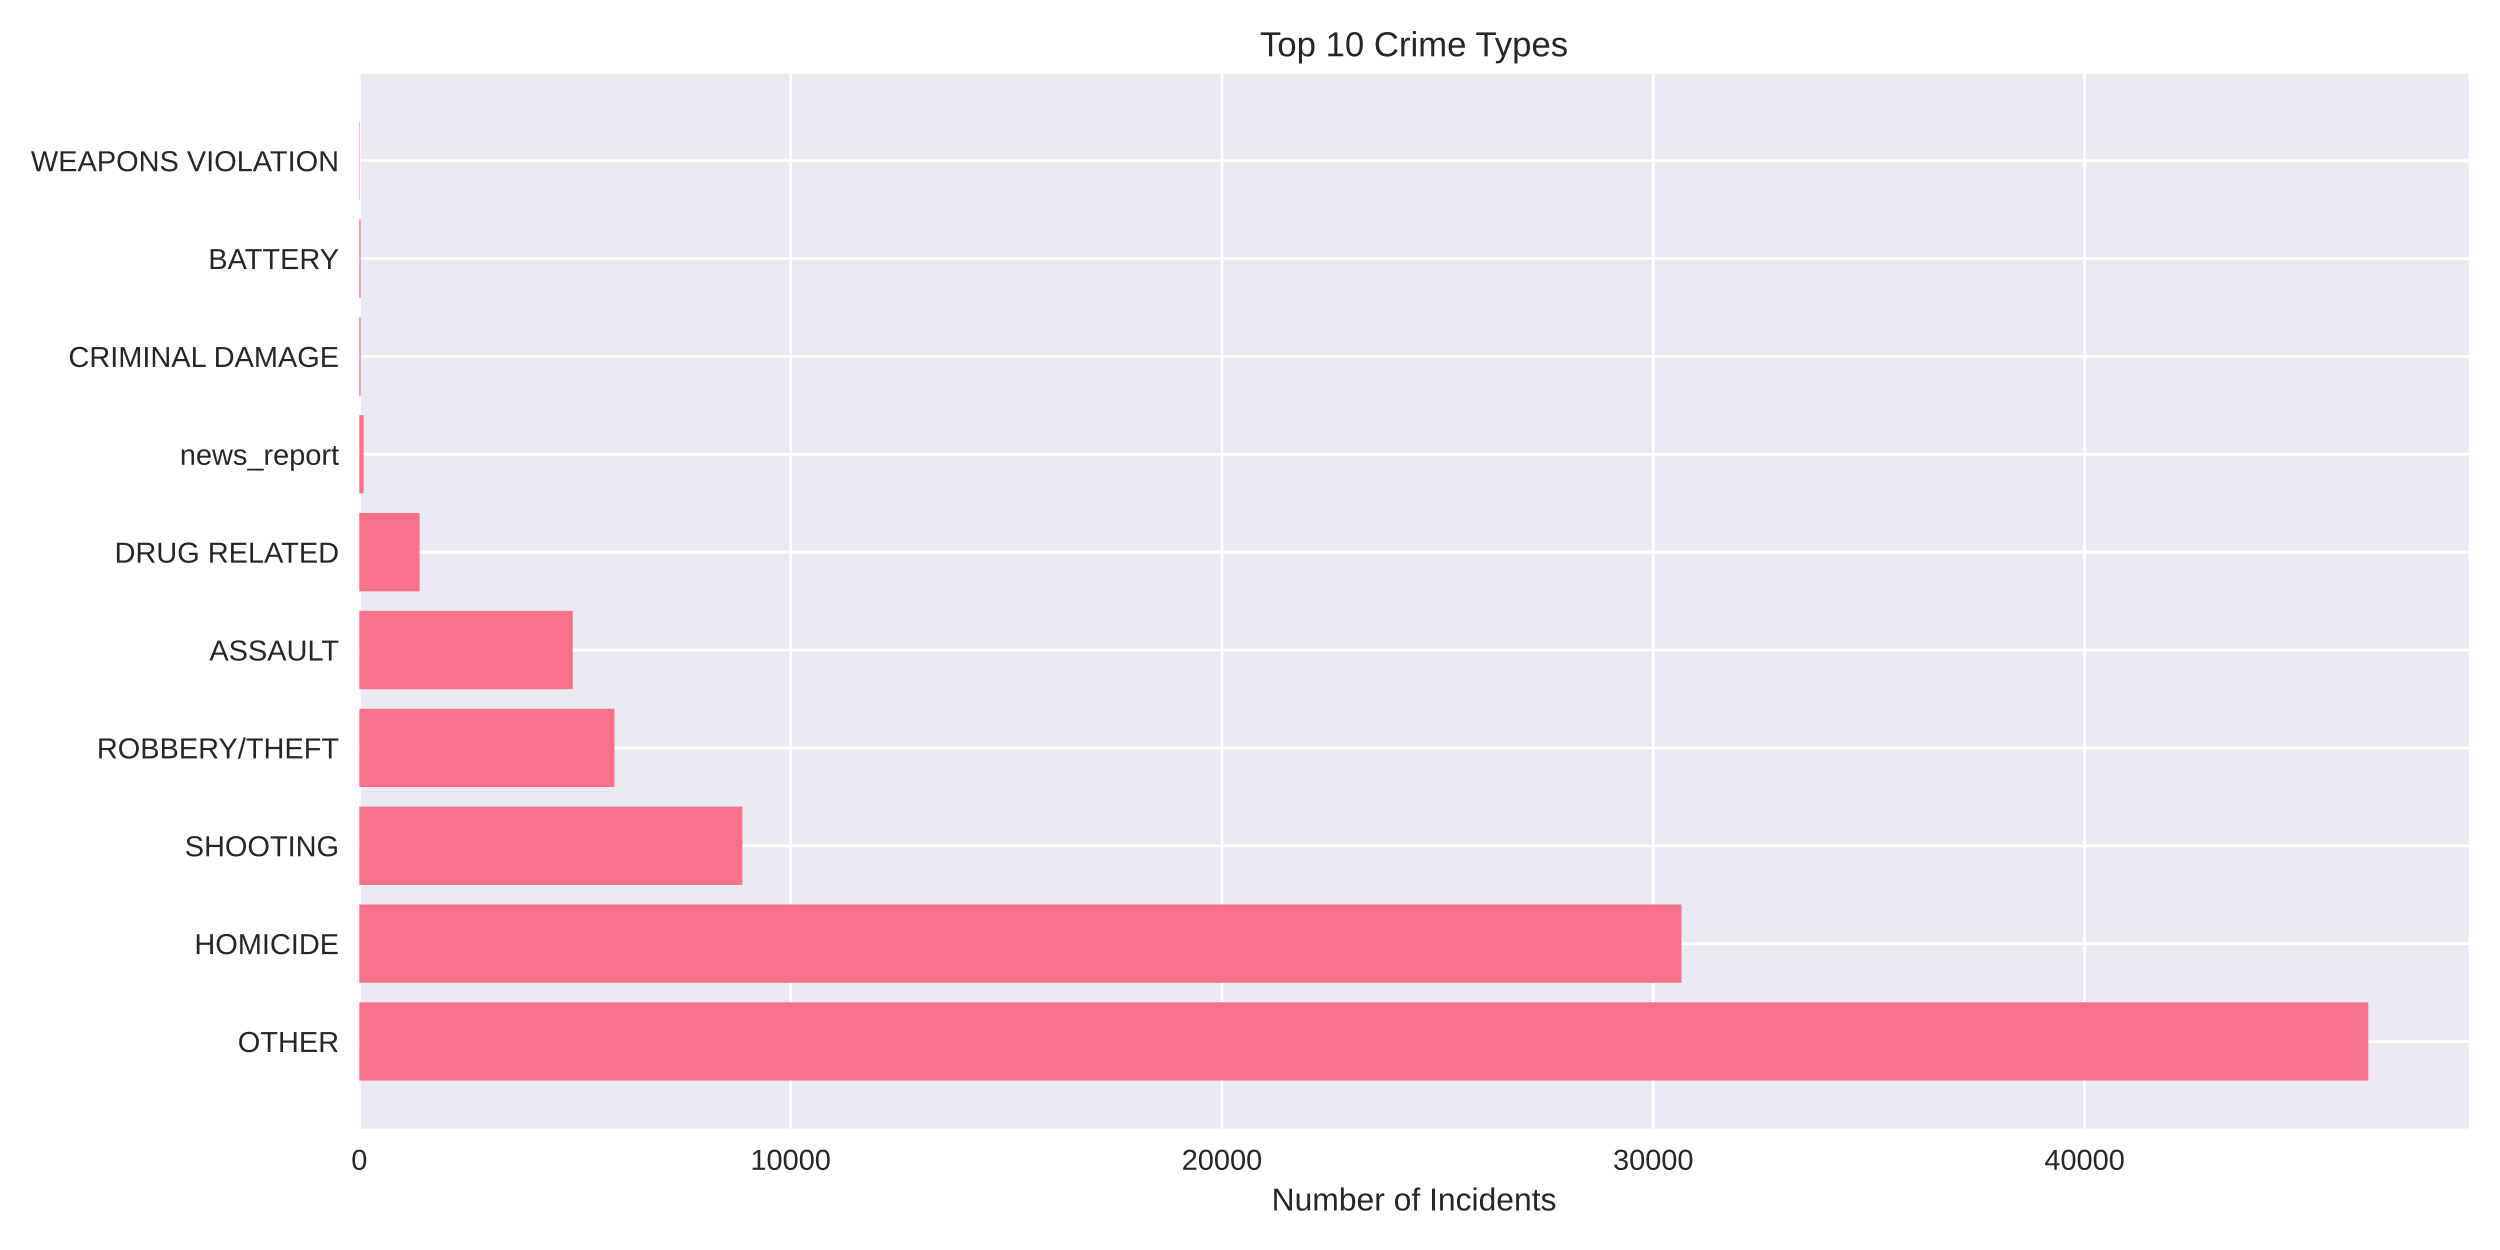
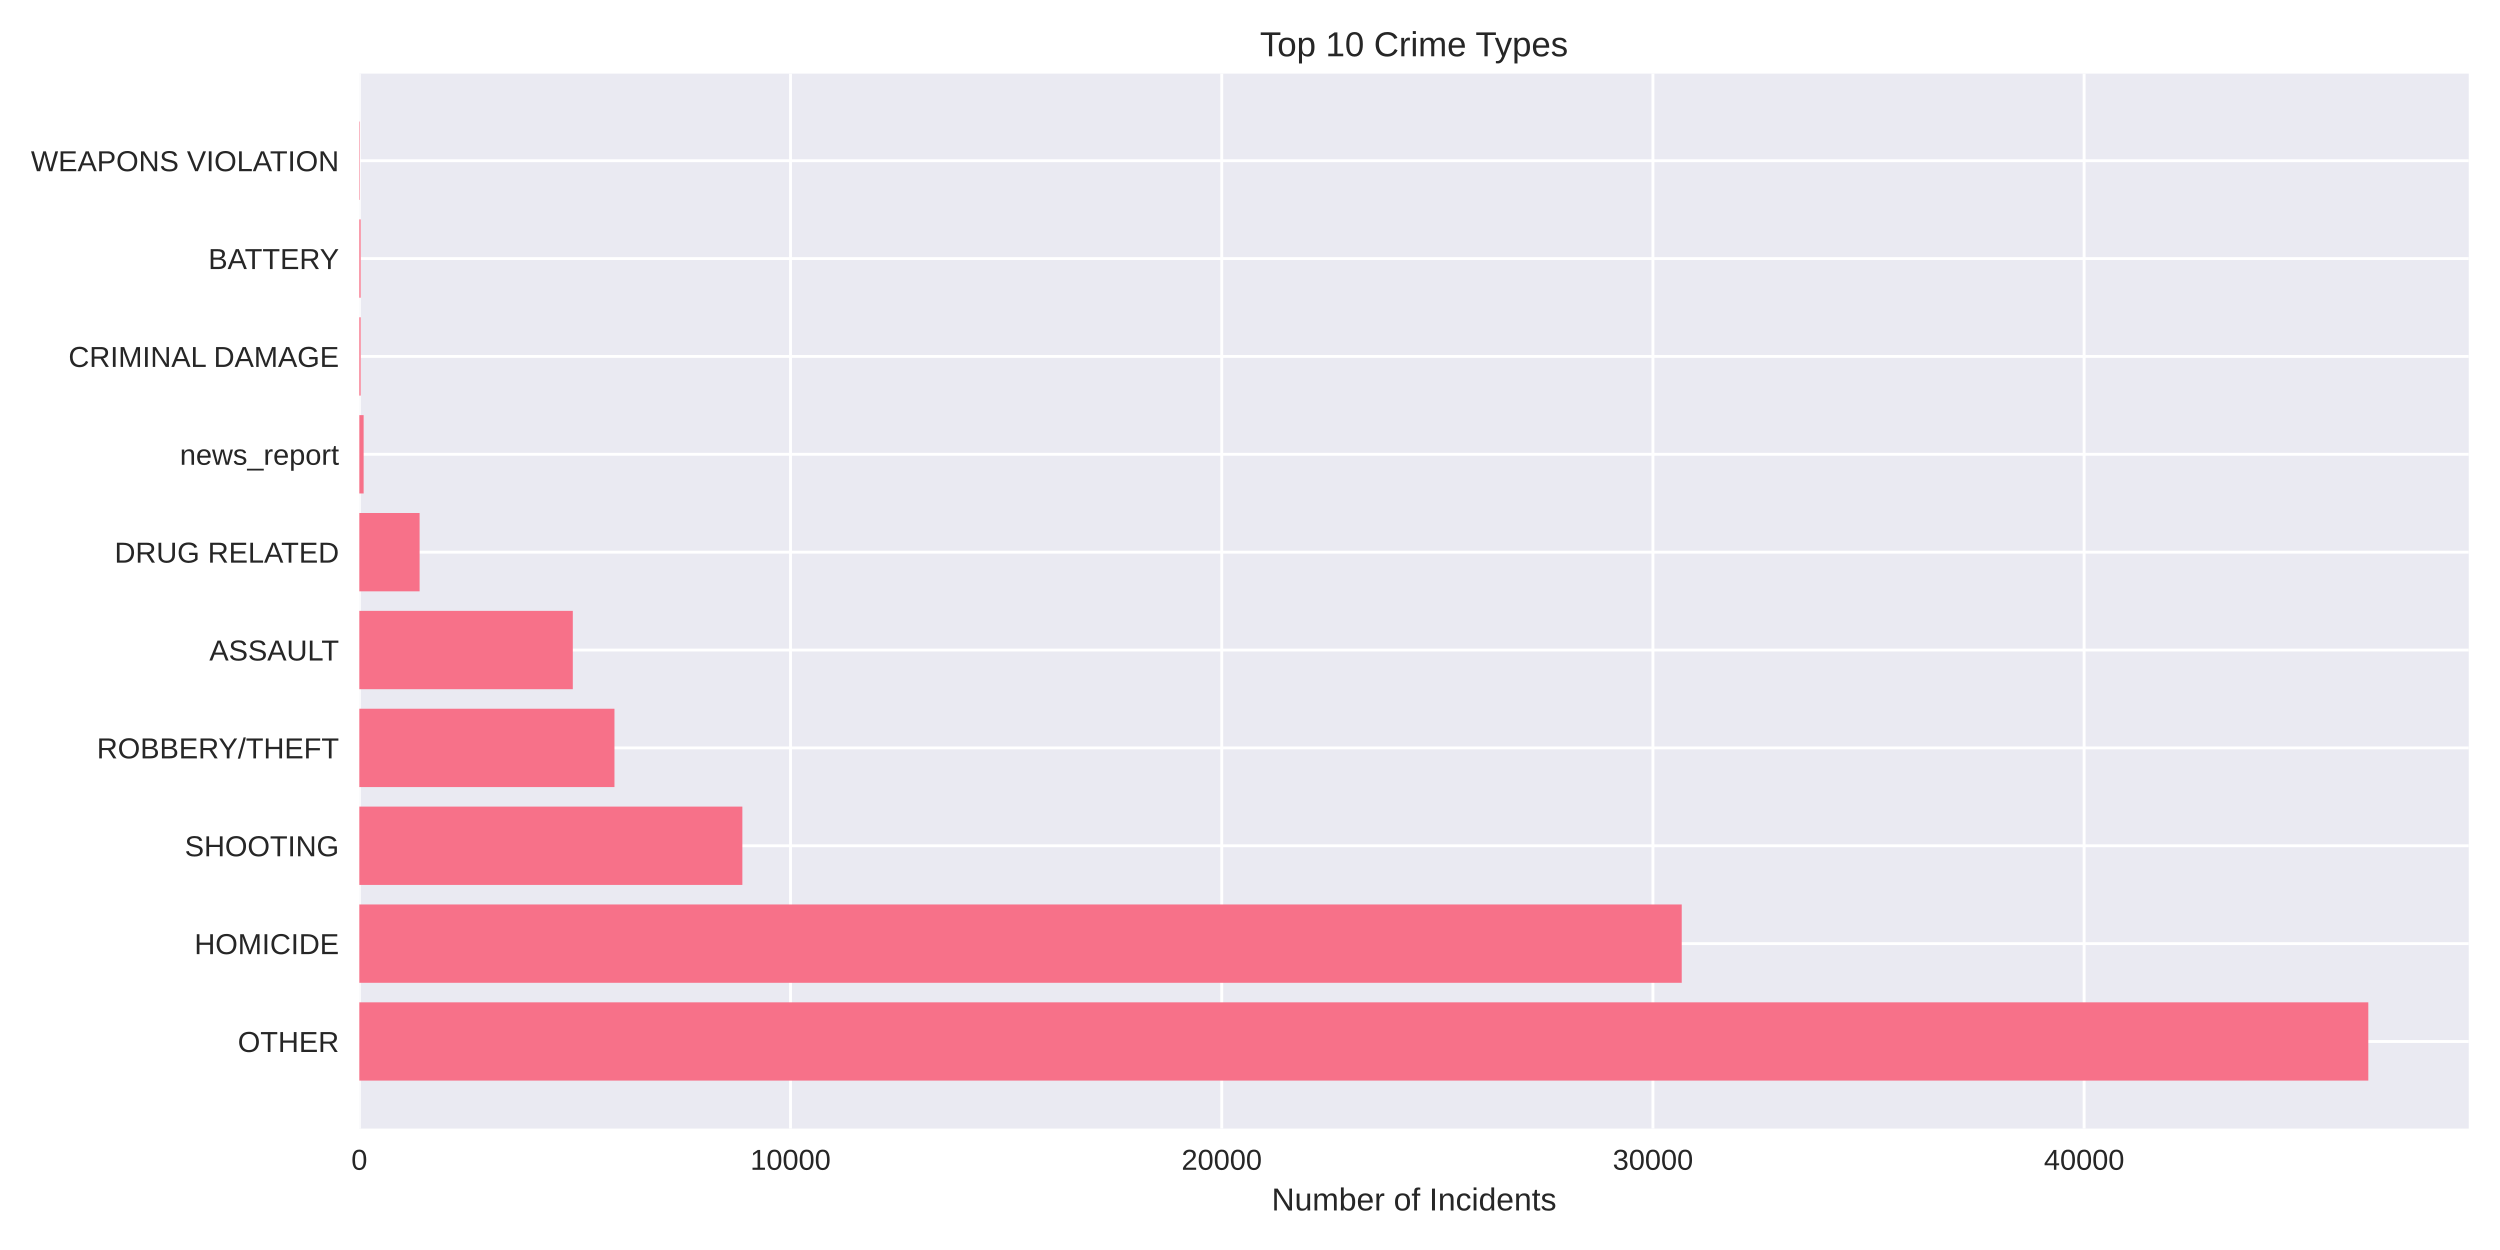
<svg xmlns="http://www.w3.org/2000/svg" width="864pt" height="432pt" viewBox="0 0 864 432" version="1.1">
  <defs>
    <style type="text/css">*{stroke-linejoin: round; stroke-linecap: butt}</style>
  </defs>
  <g id="figure_1">
    <g id="patch_1">
      <path d="M 0 432  L 864 432  L 864 0  L 0 0  z " style="fill: #ffffff" />
    </g>
    <g id="axes_1">
      <g id="patch_2">
        <path d="M 124.18 390.04  L 853.2 390.04  L 853.2 25.44  L 124.18 25.44  z " style="fill: #eaeaf2" />
      </g>
      <g id="matplotlib.axis_1">
        <g id="xtick_1">
          <g id="line2d_1">
-             <path d="M 124.18 390.04  L 124.18 25.44  " clip-path="url(#p9f3bdc8551)" style="fill: none; stroke: #ffffff; stroke-linecap: round" />
+             <path d="M 124.18 390.04  L 124.18 25.44  " clip-path="url(#p4fdccb2497)" style="fill: none; stroke: #ffffff; stroke-linecap: round" />
          </g>
          <g id="line2d_2" />
          <g id="text_1">
            <text style="fill: #262626; font: 10px 'Arial', 'Liberation Sans', 'DejaVu Sans', 'Bitstream Vera Sans', sans-serif; text-anchor: middle" x="124.18" y="404.287" transform="rotate(-0 124.18 404.2869)">0</text>
          </g>
        </g>
        <g id="xtick_2">
          <g id="line2d_3">
-             <path d="M 273.243 390.04  L 273.243 25.44  " clip-path="url(#p9f3bdc8551)" style="fill: none; stroke: #ffffff; stroke-linecap: round" />
+             <path d="M 273.204 390.04  L 273.204 25.44  " clip-path="url(#p4fdccb2497)" style="fill: none; stroke: #ffffff; stroke-linecap: round" />
          </g>
          <g id="line2d_4" />
          <g id="text_2">
-             <text style="fill: #262626; font: 10px 'Arial', 'Liberation Sans', 'DejaVu Sans', 'Bitstream Vera Sans', sans-serif; text-anchor: middle" x="273.243" y="404.287" transform="rotate(-0 273.2428 404.2869)">10000</text>
+             <text style="fill: #262626; font: 10px 'Arial', 'Liberation Sans', 'DejaVu Sans', 'Bitstream Vera Sans', sans-serif; text-anchor: middle" x="273.204" y="404.287" transform="rotate(-0 273.2044 404.2869)">10000</text>
          </g>
        </g>
        <g id="xtick_3">
          <g id="line2d_5">
-             <path d="M 422.306 390.04  L 422.306 25.44  " clip-path="url(#p9f3bdc8551)" style="fill: none; stroke: #ffffff; stroke-linecap: round" />
+             <path d="M 422.229 390.04  L 422.229 25.44  " clip-path="url(#p4fdccb2497)" style="fill: none; stroke: #ffffff; stroke-linecap: round" />
          </g>
          <g id="line2d_6" />
          <g id="text_3">
-             <text style="fill: #262626; font: 10px 'Arial', 'Liberation Sans', 'DejaVu Sans', 'Bitstream Vera Sans', sans-serif; text-anchor: middle" x="422.306" y="404.287" transform="rotate(-0 422.3056 404.2869)">20000</text>
+             <text style="fill: #262626; font: 10px 'Arial', 'Liberation Sans', 'DejaVu Sans', 'Bitstream Vera Sans', sans-serif; text-anchor: middle" x="422.229" y="404.287" transform="rotate(-0 422.2288 404.2869)">20000</text>
          </g>
        </g>
        <g id="xtick_4">
          <g id="line2d_7">
-             <path d="M 571.368 390.04  L 571.368 25.44  " clip-path="url(#p9f3bdc8551)" style="fill: none; stroke: #ffffff; stroke-linecap: round" />
+             <path d="M 571.253 390.04  L 571.253 25.44  " clip-path="url(#p4fdccb2497)" style="fill: none; stroke: #ffffff; stroke-linecap: round" />
          </g>
          <g id="line2d_8" />
          <g id="text_4">
-             <text style="fill: #262626; font: 10px 'Arial', 'Liberation Sans', 'DejaVu Sans', 'Bitstream Vera Sans', sans-serif; text-anchor: middle" x="571.368" y="404.287" transform="rotate(-0 571.3684 404.2869)">30000</text>
+             <text style="fill: #262626; font: 10px 'Arial', 'Liberation Sans', 'DejaVu Sans', 'Bitstream Vera Sans', sans-serif; text-anchor: middle" x="571.253" y="404.287" transform="rotate(-0 571.2533 404.2869)">30000</text>
          </g>
        </g>
        <g id="xtick_5">
          <g id="line2d_9">
-             <path d="M 720.431 390.04  L 720.431 25.44  " clip-path="url(#p9f3bdc8551)" style="fill: none; stroke: #ffffff; stroke-linecap: round" />
+             <path d="M 720.278 390.04  L 720.278 25.44  " clip-path="url(#p4fdccb2497)" style="fill: none; stroke: #ffffff; stroke-linecap: round" />
          </g>
          <g id="line2d_10" />
          <g id="text_5">
-             <text style="fill: #262626; font: 10px 'Arial', 'Liberation Sans', 'DejaVu Sans', 'Bitstream Vera Sans', sans-serif; text-anchor: middle" x="720.431" y="404.287" transform="rotate(-0 720.4312 404.2869)">40000</text>
+             <text style="fill: #262626; font: 10px 'Arial', 'Liberation Sans', 'DejaVu Sans', 'Bitstream Vera Sans', sans-serif; text-anchor: middle" x="720.278" y="404.287" transform="rotate(-0 720.2777 404.2869)">40000</text>
          </g>
        </g>
        <g id="text_6">
          <text style="fill: #262626; font: 11px 'Arial', 'Liberation Sans', 'DejaVu Sans', 'Bitstream Vera Sans', sans-serif; text-anchor: middle" x="488.69" y="418.333" transform="rotate(-0 488.69 418.3334)">Number of Incidents</text>
        </g>
      </g>
      <g id="matplotlib.axis_2">
        <g id="ytick_1">
          <g id="line2d_11">
-             <path d="M 124.18 359.939  L 853.2 359.939  " clip-path="url(#p9f3bdc8551)" style="fill: none; stroke: #ffffff; stroke-linecap: round" />
+             <path d="M 124.18 359.939  L 853.2 359.939  " clip-path="url(#p4fdccb2497)" style="fill: none; stroke: #ffffff; stroke-linecap: round" />
          </g>
          <g id="line2d_12" />
          <g id="text_7">
            <text style="fill: #262626; font: 10px 'Arial', 'Liberation Sans', 'DejaVu Sans', 'Bitstream Vera Sans', sans-serif; text-anchor: end" x="117.18" y="363.562" transform="rotate(-0 117.18 363.562)">OTHER</text>
          </g>
        </g>
        <g id="ytick_2">
          <g id="line2d_13">
-             <path d="M 124.18 326.117  L 853.2 326.117  " clip-path="url(#p9f3bdc8551)" style="fill: none; stroke: #ffffff; stroke-linecap: round" />
+             <path d="M 124.18 326.117  L 853.2 326.117  " clip-path="url(#p4fdccb2497)" style="fill: none; stroke: #ffffff; stroke-linecap: round" />
          </g>
          <g id="line2d_14" />
          <g id="text_8">
            <text style="fill: #262626; font: 10px 'Arial', 'Liberation Sans', 'DejaVu Sans', 'Bitstream Vera Sans', sans-serif; text-anchor: end" x="117.18" y="329.74" transform="rotate(-0 117.18 329.7401)">HOMICIDE</text>
          </g>
        </g>
        <g id="ytick_3">
          <g id="line2d_15">
-             <path d="M 124.18 292.295  L 853.2 292.295  " clip-path="url(#p9f3bdc8551)" style="fill: none; stroke: #ffffff; stroke-linecap: round" />
+             <path d="M 124.18 292.295  L 853.2 292.295  " clip-path="url(#p4fdccb2497)" style="fill: none; stroke: #ffffff; stroke-linecap: round" />
          </g>
          <g id="line2d_16" />
          <g id="text_9">
            <text style="fill: #262626; font: 10px 'Arial', 'Liberation Sans', 'DejaVu Sans', 'Bitstream Vera Sans', sans-serif; text-anchor: end" x="117.18" y="295.918" transform="rotate(-0 117.18 295.9182)">SHOOTING</text>
          </g>
        </g>
        <g id="ytick_4">
          <g id="line2d_17">
-             <path d="M 124.18 258.473  L 853.2 258.473  " clip-path="url(#p9f3bdc8551)" style="fill: none; stroke: #ffffff; stroke-linecap: round" />
+             <path d="M 124.18 258.473  L 853.2 258.473  " clip-path="url(#p4fdccb2497)" style="fill: none; stroke: #ffffff; stroke-linecap: round" />
          </g>
          <g id="line2d_18" />
          <g id="text_10">
            <text style="fill: #262626; font: 10px 'Arial', 'Liberation Sans', 'DejaVu Sans', 'Bitstream Vera Sans', sans-serif; text-anchor: end" x="117.18" y="262.096" transform="rotate(-0 117.18 262.0963)">ROBBERY/THEFT</text>
          </g>
        </g>
        <g id="ytick_5">
          <g id="line2d_19">
-             <path d="M 124.18 224.651  L 853.2 224.651  " clip-path="url(#p9f3bdc8551)" style="fill: none; stroke: #ffffff; stroke-linecap: round" />
+             <path d="M 124.18 224.651  L 853.2 224.651  " clip-path="url(#p4fdccb2497)" style="fill: none; stroke: #ffffff; stroke-linecap: round" />
          </g>
          <g id="line2d_20" />
          <g id="text_11">
            <text style="fill: #262626; font: 10px 'Arial', 'Liberation Sans', 'DejaVu Sans', 'Bitstream Vera Sans', sans-serif; text-anchor: end" x="117.18" y="228.274" transform="rotate(-0 117.18 228.2744)">ASSAULT</text>
          </g>
        </g>
        <g id="ytick_6">
          <g id="line2d_21">
-             <path d="M 124.18 190.829  L 853.2 190.829  " clip-path="url(#p9f3bdc8551)" style="fill: none; stroke: #ffffff; stroke-linecap: round" />
+             <path d="M 124.18 190.829  L 853.2 190.829  " clip-path="url(#p4fdccb2497)" style="fill: none; stroke: #ffffff; stroke-linecap: round" />
          </g>
          <g id="line2d_22" />
          <g id="text_12">
            <text style="fill: #262626; font: 10px 'Arial', 'Liberation Sans', 'DejaVu Sans', 'Bitstream Vera Sans', sans-serif; text-anchor: end" x="117.18" y="194.452" transform="rotate(-0 117.18 194.4525)">DRUG RELATED</text>
          </g>
        </g>
        <g id="ytick_7">
          <g id="line2d_23">
-             <path d="M 124.18 157.007  L 853.2 157.007  " clip-path="url(#p9f3bdc8551)" style="fill: none; stroke: #ffffff; stroke-linecap: round" />
+             <path d="M 124.18 157.007  L 853.2 157.007  " clip-path="url(#p4fdccb2497)" style="fill: none; stroke: #ffffff; stroke-linecap: round" />
          </g>
          <g id="line2d_24" />
          <g id="text_13">
            <text style="fill: #262626; font: 10px 'Arial', 'Liberation Sans', 'DejaVu Sans', 'Bitstream Vera Sans', sans-serif; text-anchor: end" x="117.18" y="160.631" transform="rotate(-0 117.18 160.6306)">news_report</text>
          </g>
        </g>
        <g id="ytick_8">
          <g id="line2d_25">
-             <path d="M 124.18 123.185  L 853.2 123.185  " clip-path="url(#p9f3bdc8551)" style="fill: none; stroke: #ffffff; stroke-linecap: round" />
+             <path d="M 124.18 123.185  L 853.2 123.185  " clip-path="url(#p4fdccb2497)" style="fill: none; stroke: #ffffff; stroke-linecap: round" />
          </g>
          <g id="line2d_26" />
          <g id="text_14">
            <text style="fill: #262626; font: 10px 'Arial', 'Liberation Sans', 'DejaVu Sans', 'Bitstream Vera Sans', sans-serif; text-anchor: end" x="117.18" y="126.809" transform="rotate(-0 117.18 126.8087)">CRIMINAL DAMAGE</text>
          </g>
        </g>
        <g id="ytick_9">
          <g id="line2d_27">
-             <path d="M 124.18 89.363  L 853.2 89.363  " clip-path="url(#p9f3bdc8551)" style="fill: none; stroke: #ffffff; stroke-linecap: round" />
+             <path d="M 124.18 89.363  L 853.2 89.363  " clip-path="url(#p4fdccb2497)" style="fill: none; stroke: #ffffff; stroke-linecap: round" />
          </g>
          <g id="line2d_28" />
          <g id="text_15">
            <text style="fill: #262626; font: 10px 'Arial', 'Liberation Sans', 'DejaVu Sans', 'Bitstream Vera Sans', sans-serif; text-anchor: end" x="117.18" y="92.987" transform="rotate(-0 117.18 92.98681)">BATTERY</text>
          </g>
        </g>
        <g id="ytick_10">
          <g id="line2d_29">
-             <path d="M 124.18 55.541  L 853.2 55.541  " clip-path="url(#p9f3bdc8551)" style="fill: none; stroke: #ffffff; stroke-linecap: round" />
+             <path d="M 124.18 55.541  L 853.2 55.541  " clip-path="url(#p4fdccb2497)" style="fill: none; stroke: #ffffff; stroke-linecap: round" />
          </g>
          <g id="line2d_30" />
          <g id="text_16">
            <text style="fill: #262626; font: 10px 'Arial', 'Liberation Sans', 'DejaVu Sans', 'Bitstream Vera Sans', sans-serif; text-anchor: end" x="117.18" y="59.165" transform="rotate(-0 117.18 59.16492)">WEAPONS VIOLATION</text>
          </g>
        </g>
      </g>
      <g id="patch_3">
-         <path d="M 124.18 373.467  L 818.485 373.467  L 818.485 346.41  L 124.18 346.41  z " clip-path="url(#p9f3bdc8551)" style="fill: #f77189" />
+         <path d="M 124.18 373.467  L 818.485 373.467  L 818.485 346.41  L 124.18 346.41  z " clip-path="url(#p4fdccb2497)" style="fill: #f77189" />
      </g>
      <g id="patch_4">
-         <path d="M 124.18 339.645  L 581.117 339.645  L 581.117 312.588  L 124.18 312.588  z " clip-path="url(#p9f3bdc8551)" style="fill: #f77189" />
+         <path d="M 124.18 339.645  L 581.208 339.645  L 581.208 312.588  L 124.18 312.588  z " clip-path="url(#p4fdccb2497)" style="fill: #f77189" />
      </g>
      <g id="patch_5">
-         <path d="M 124.18 305.823  L 256.548 305.823  L 256.548 278.766  L 124.18 278.766  z " clip-path="url(#p9f3bdc8551)" style="fill: #f77189" />
+         <path d="M 124.18 305.823  L 256.558 305.823  L 256.558 278.766  L 124.18 278.766  z " clip-path="url(#p4fdccb2497)" style="fill: #f77189" />
      </g>
      <g id="patch_6">
-         <path d="M 124.18 272.002  L 212.351 272.002  L 212.351 244.944  L 124.18 244.944  z " clip-path="url(#p9f3bdc8551)" style="fill: #f77189" />
+         <path d="M 124.18 272.002  L 212.358 272.002  L 212.358 244.944  L 124.18 244.944  z " clip-path="url(#p4fdccb2497)" style="fill: #f77189" />
      </g>
      <g id="patch_7">
-         <path d="M 124.18 238.18  L 197.951 238.18  L 197.951 211.122  L 124.18 211.122  z " clip-path="url(#p9f3bdc8551)" style="fill: #f77189" />
+         <path d="M 124.18 238.18  L 197.962 238.18  L 197.962 211.122  L 124.18 211.122  z " clip-path="url(#p4fdccb2497)" style="fill: #f77189" />
      </g>
      <g id="patch_8">
-         <path d="M 124.18 204.358  L 145.019 204.358  L 145.019 177.3  L 124.18 177.3  z " clip-path="url(#p9f3bdc8551)" style="fill: #f77189" />
+         <path d="M 124.18 204.358  L 145.014 204.358  L 145.014 177.3  L 124.18 177.3  z " clip-path="url(#p4fdccb2497)" style="fill: #f77189" />
      </g>
      <g id="patch_9">
-         <path d="M 124.18 170.536  L 125.671 170.536  L 125.671 143.478  L 124.18 143.478  z " clip-path="url(#p9f3bdc8551)" style="fill: #f77189" />
+         <path d="M 124.18 170.536  L 125.67 170.536  L 125.67 143.478  L 124.18 143.478  z " clip-path="url(#p4fdccb2497)" style="fill: #f77189" />
      </g>
      <g id="patch_10">
-         <path d="M 124.18 136.714  L 124.642 136.714  L 124.642 109.657  L 124.18 109.657  z " clip-path="url(#p9f3bdc8551)" style="fill: #f77189" />
+         <path d="M 124.18 136.714  L 124.642 136.714  L 124.642 109.657  L 124.18 109.657  z " clip-path="url(#p4fdccb2497)" style="fill: #f77189" />
      </g>
      <g id="patch_11">
-         <path d="M 124.18 102.892  L 124.642 102.892  L 124.642 75.835  L 124.18 75.835  z " clip-path="url(#p9f3bdc8551)" style="fill: #f77189" />
+         <path d="M 124.18 102.892  L 124.642 102.892  L 124.642 75.835  L 124.18 75.835  z " clip-path="url(#p4fdccb2497)" style="fill: #f77189" />
      </g>
      <g id="patch_12">
-         <path d="M 124.18 69.07  L 124.344 69.07  L 124.344 42.013  L 124.18 42.013  z " clip-path="url(#p9f3bdc8551)" style="fill: #f77189" />
+         <path d="M 124.18 69.07  L 124.344 69.07  L 124.344 42.013  L 124.18 42.013  z " clip-path="url(#p4fdccb2497)" style="fill: #f77189" />
      </g>
      <g id="patch_13">
        <path d="M 124.18 390.04  L 124.18 25.44  " style="fill: none" />
      </g>
      <g id="patch_14">
        <path d="M 853.2 390.04  L 853.2 25.44  " style="fill: none" />
      </g>
      <g id="patch_15">
        <path d="M 124.18 390.04  L 853.2 390.04  " style="fill: none" />
      </g>
      <g id="patch_16">
        <path d="M 124.18 25.44  L 853.2 25.44  " style="fill: none" />
      </g>
      <g id="text_17">
        <text style="fill: #262626; font: 12px 'Arial', 'Liberation Sans', 'DejaVu Sans', 'Bitstream Vera Sans', sans-serif; text-anchor: middle" x="488.69" y="19.44" transform="rotate(-0 488.69 19.44)">Top 10 Crime Types</text>
      </g>
    </g>
  </g>
  <defs>
-     <clipPath id="p9f3bdc8551">
+     <clipPath id="p4fdccb2497">
      <rect x="124.18" y="25.44" width="729.02" height="364.6" />
    </clipPath>
  </defs>
</svg>
